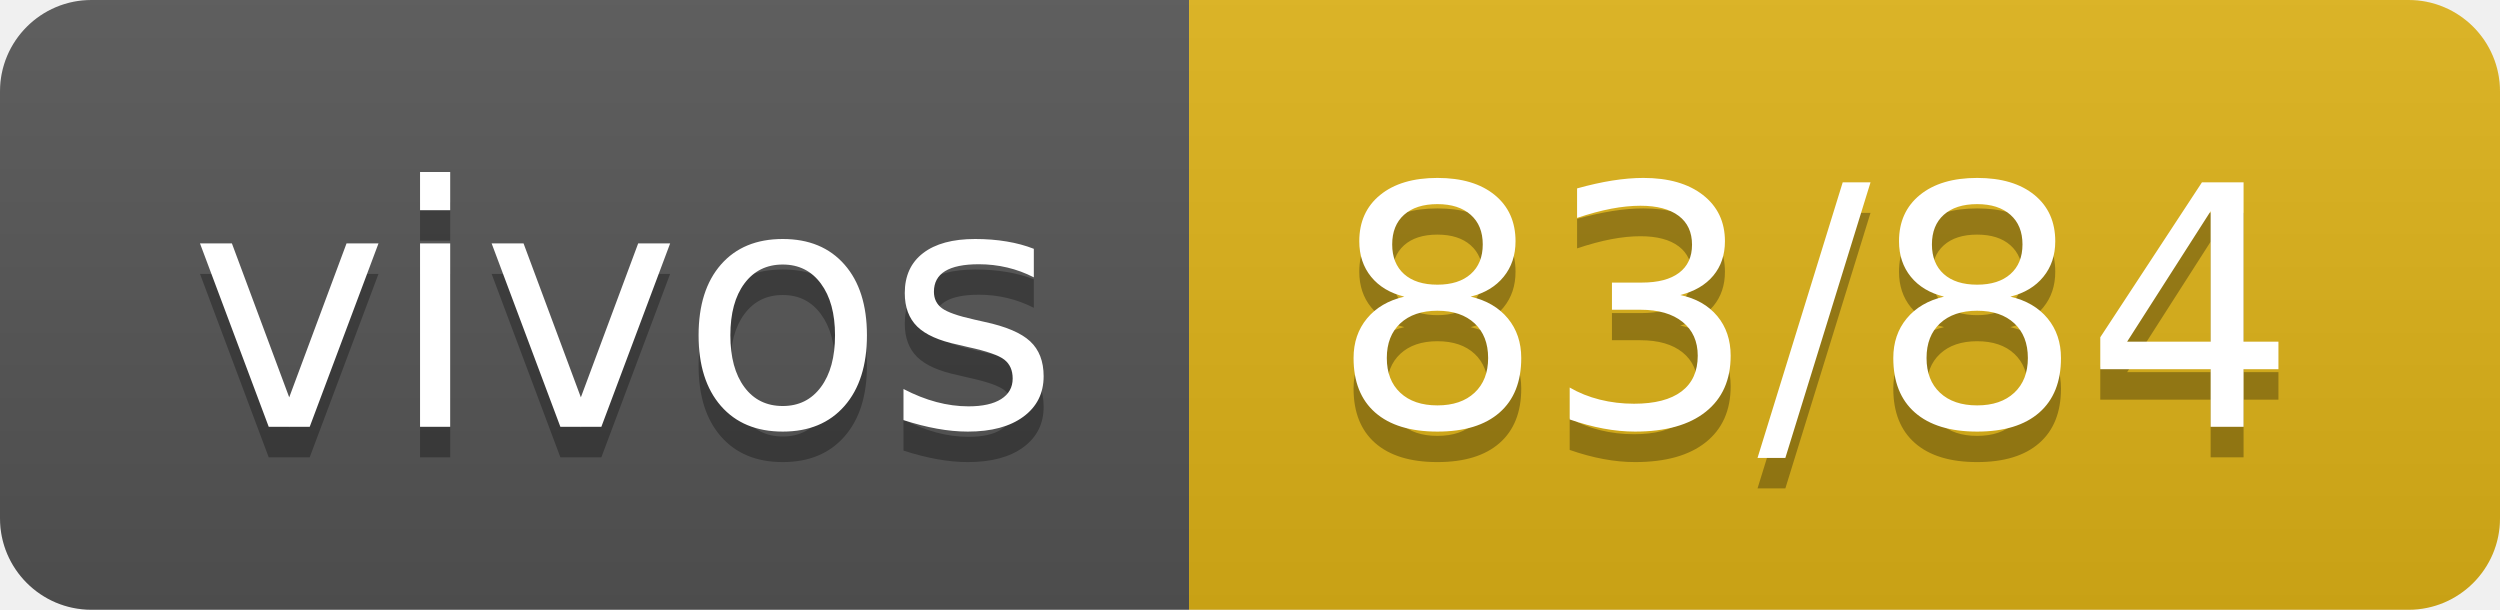
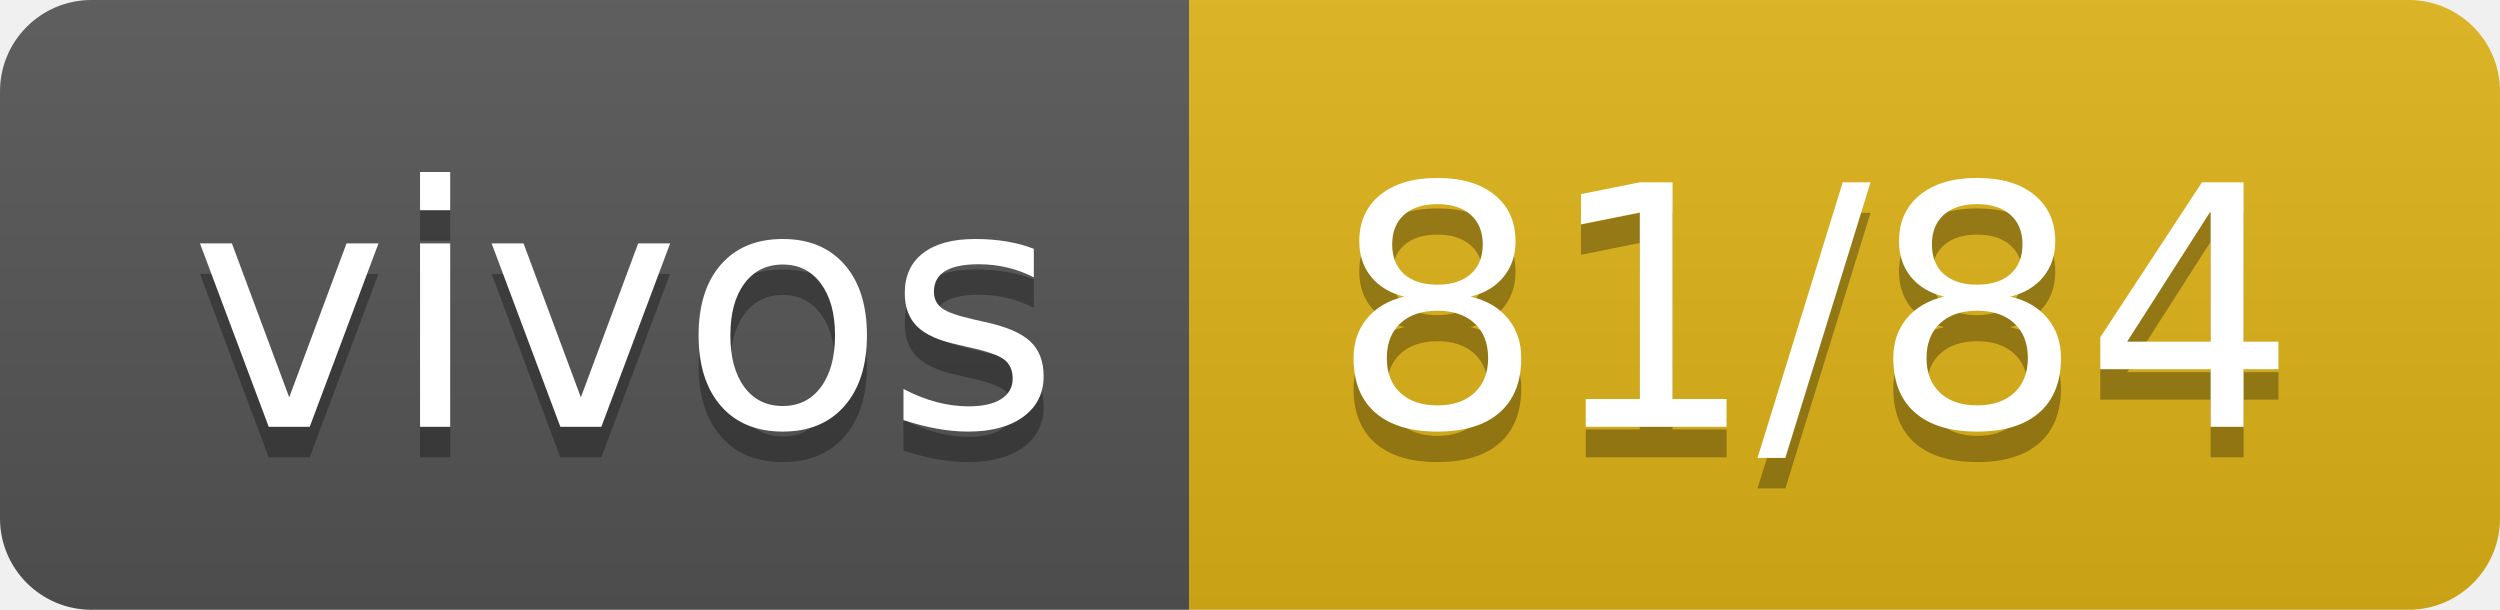
- <svg xmlns="http://www.w3.org/2000/svg" width="82" height="20" role="img" aria-label="vivos: 83/84">
+ <svg xmlns="http://www.w3.org/2000/svg" width="82" height="20" role="img" aria-label="vivos: 81/84">
  <linearGradient id="s" x2="0" y2="100%">
    <stop offset="0" stop-color="#bbb" stop-opacity=".1" />
    <stop offset="1" stop-opacity=".1" />
  </linearGradient>
  <clipPath id="r">
    <rect width="82" height="20" rx="3" fill="#fff" />
  </clipPath>
  <g clip-path="url(#r)">
    <rect width="39" height="20" fill="#555" />
    <rect x="39" width="43" height="20" fill="#dfb317" />
    <rect width="82" height="20" fill="url(#s)" />
  </g>
  <g fill="#fff" text-anchor="middle" font-family="Verdana,Geneva,DejaVu Sans,sans-serif" text-rendering="geometricPrecision" font-size="110">
    <text aria-hidden="true" x="205" y="150" fill="#010101" fill-opacity=".3" transform="scale(.1)" textLength="290">vivos</text>
    <text x="205" y="140" transform="scale(.1)" fill="#fff" textLength="290">vivos</text>
-     <text aria-hidden="true" x="595" y="150" fill="#010101" fill-opacity=".3" transform="scale(.1)" textLength="330">83/84</text>
-     <text x="595" y="140" transform="scale(.1)" fill="#fff" textLength="330">83/84</text>
+     <text aria-hidden="true" x="595" y="150" fill="#010101" fill-opacity=".3" transform="scale(.1)" textLength="330">81/84</text>
+     <text x="595" y="140" transform="scale(.1)" fill="#fff" textLength="330">81/84</text>
  </g>
</svg>
